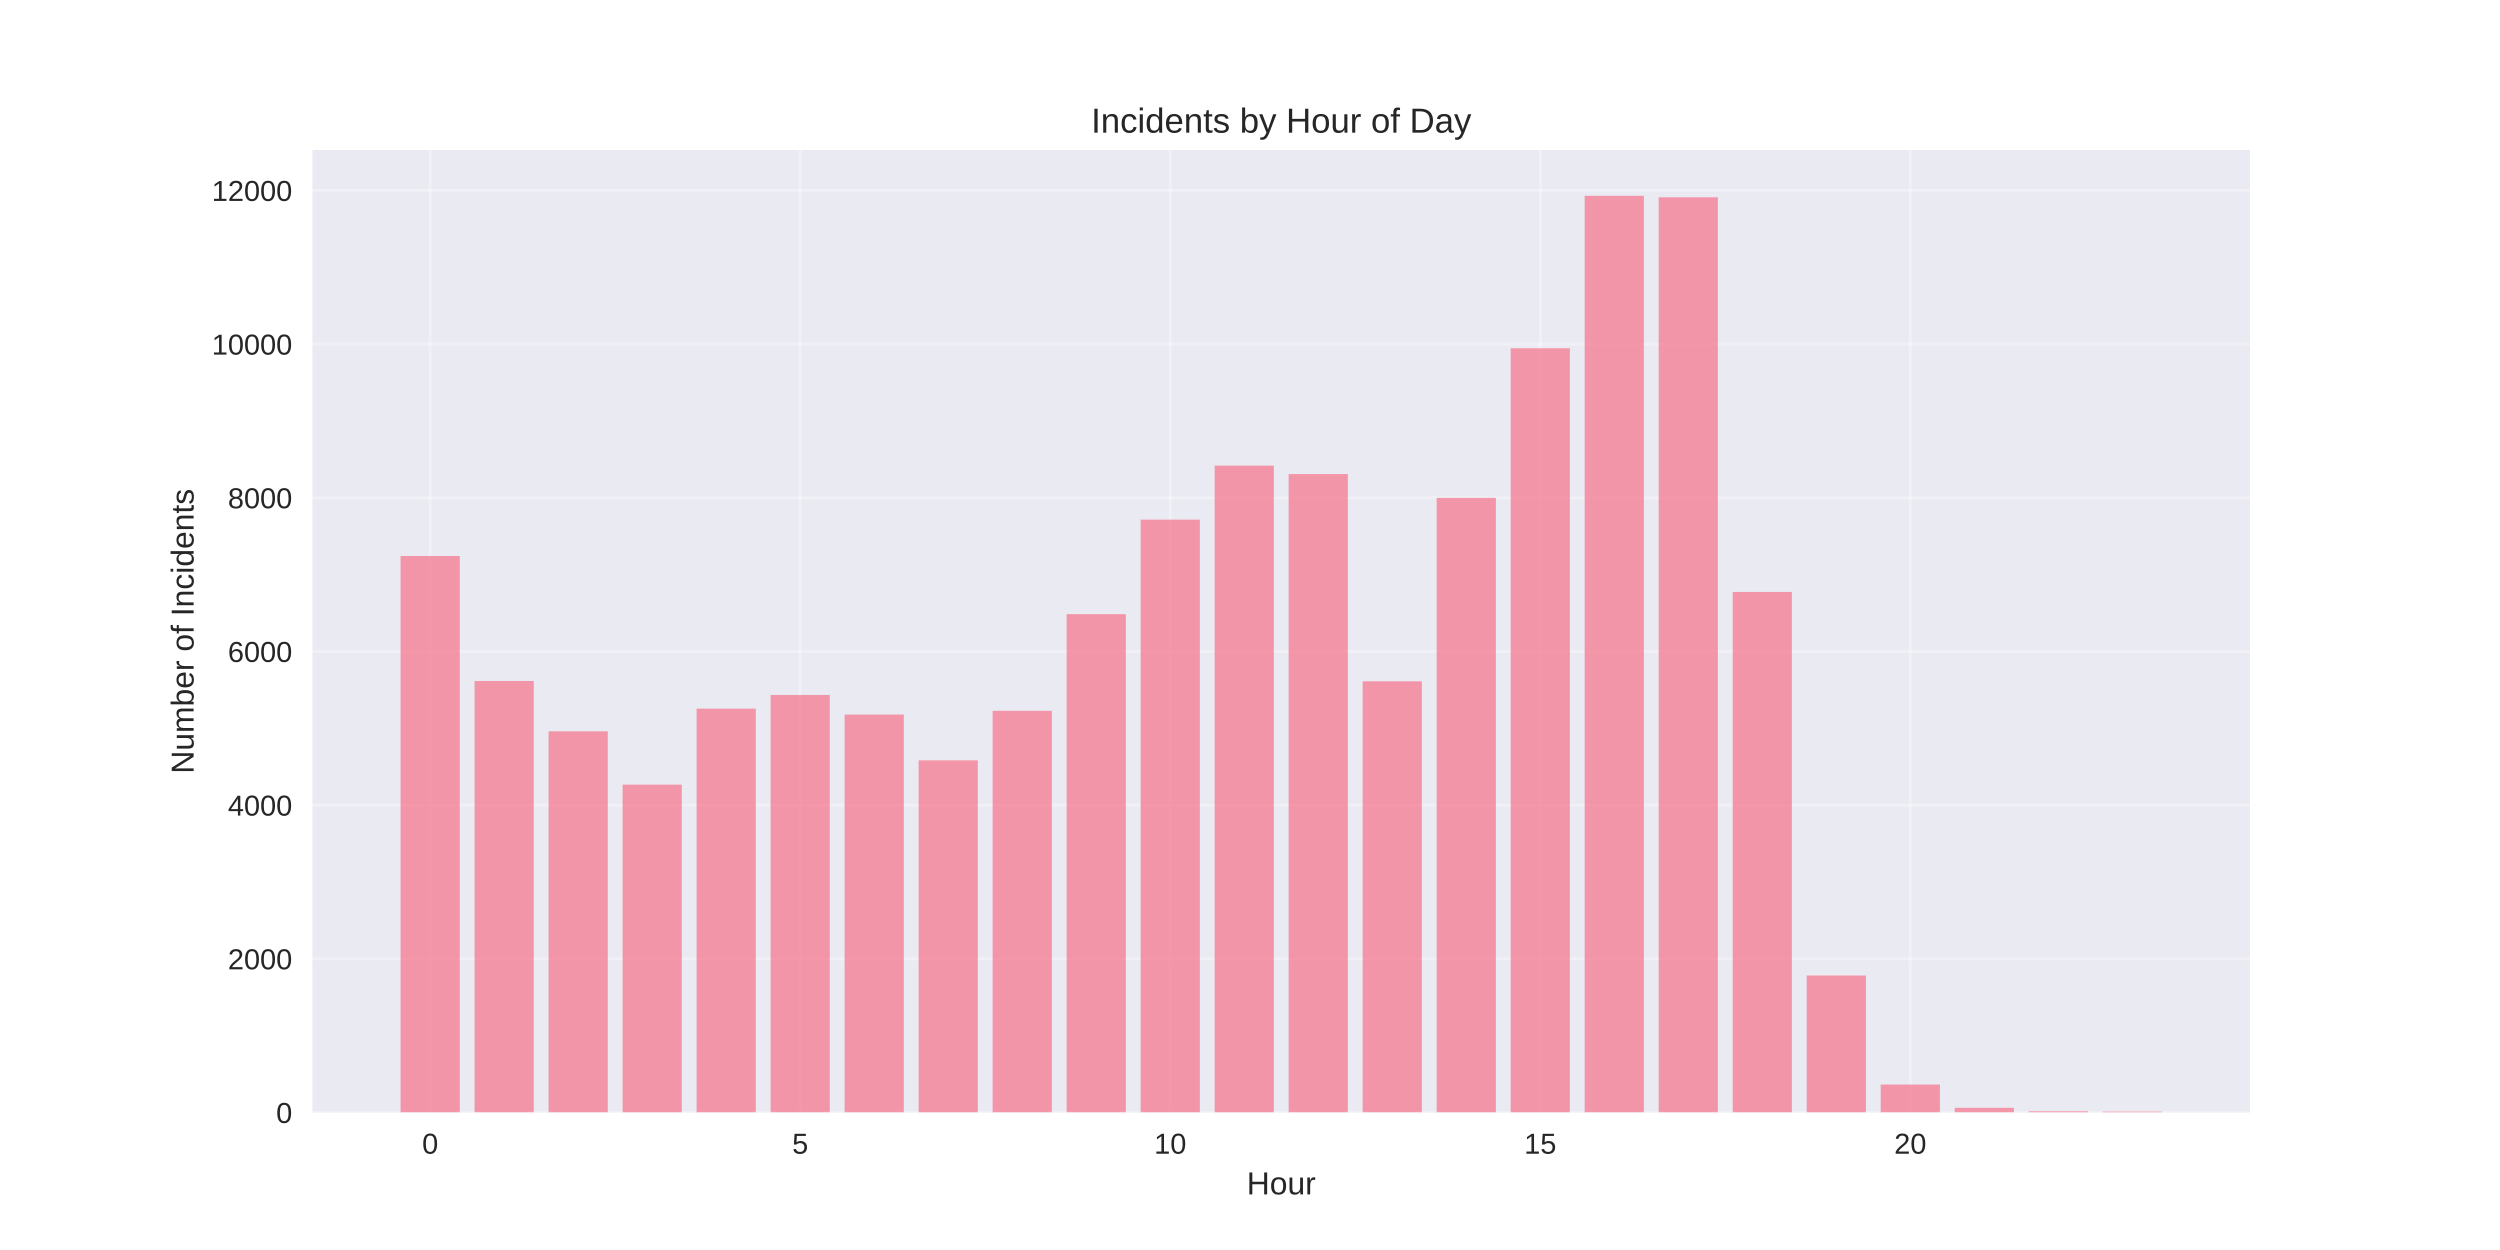
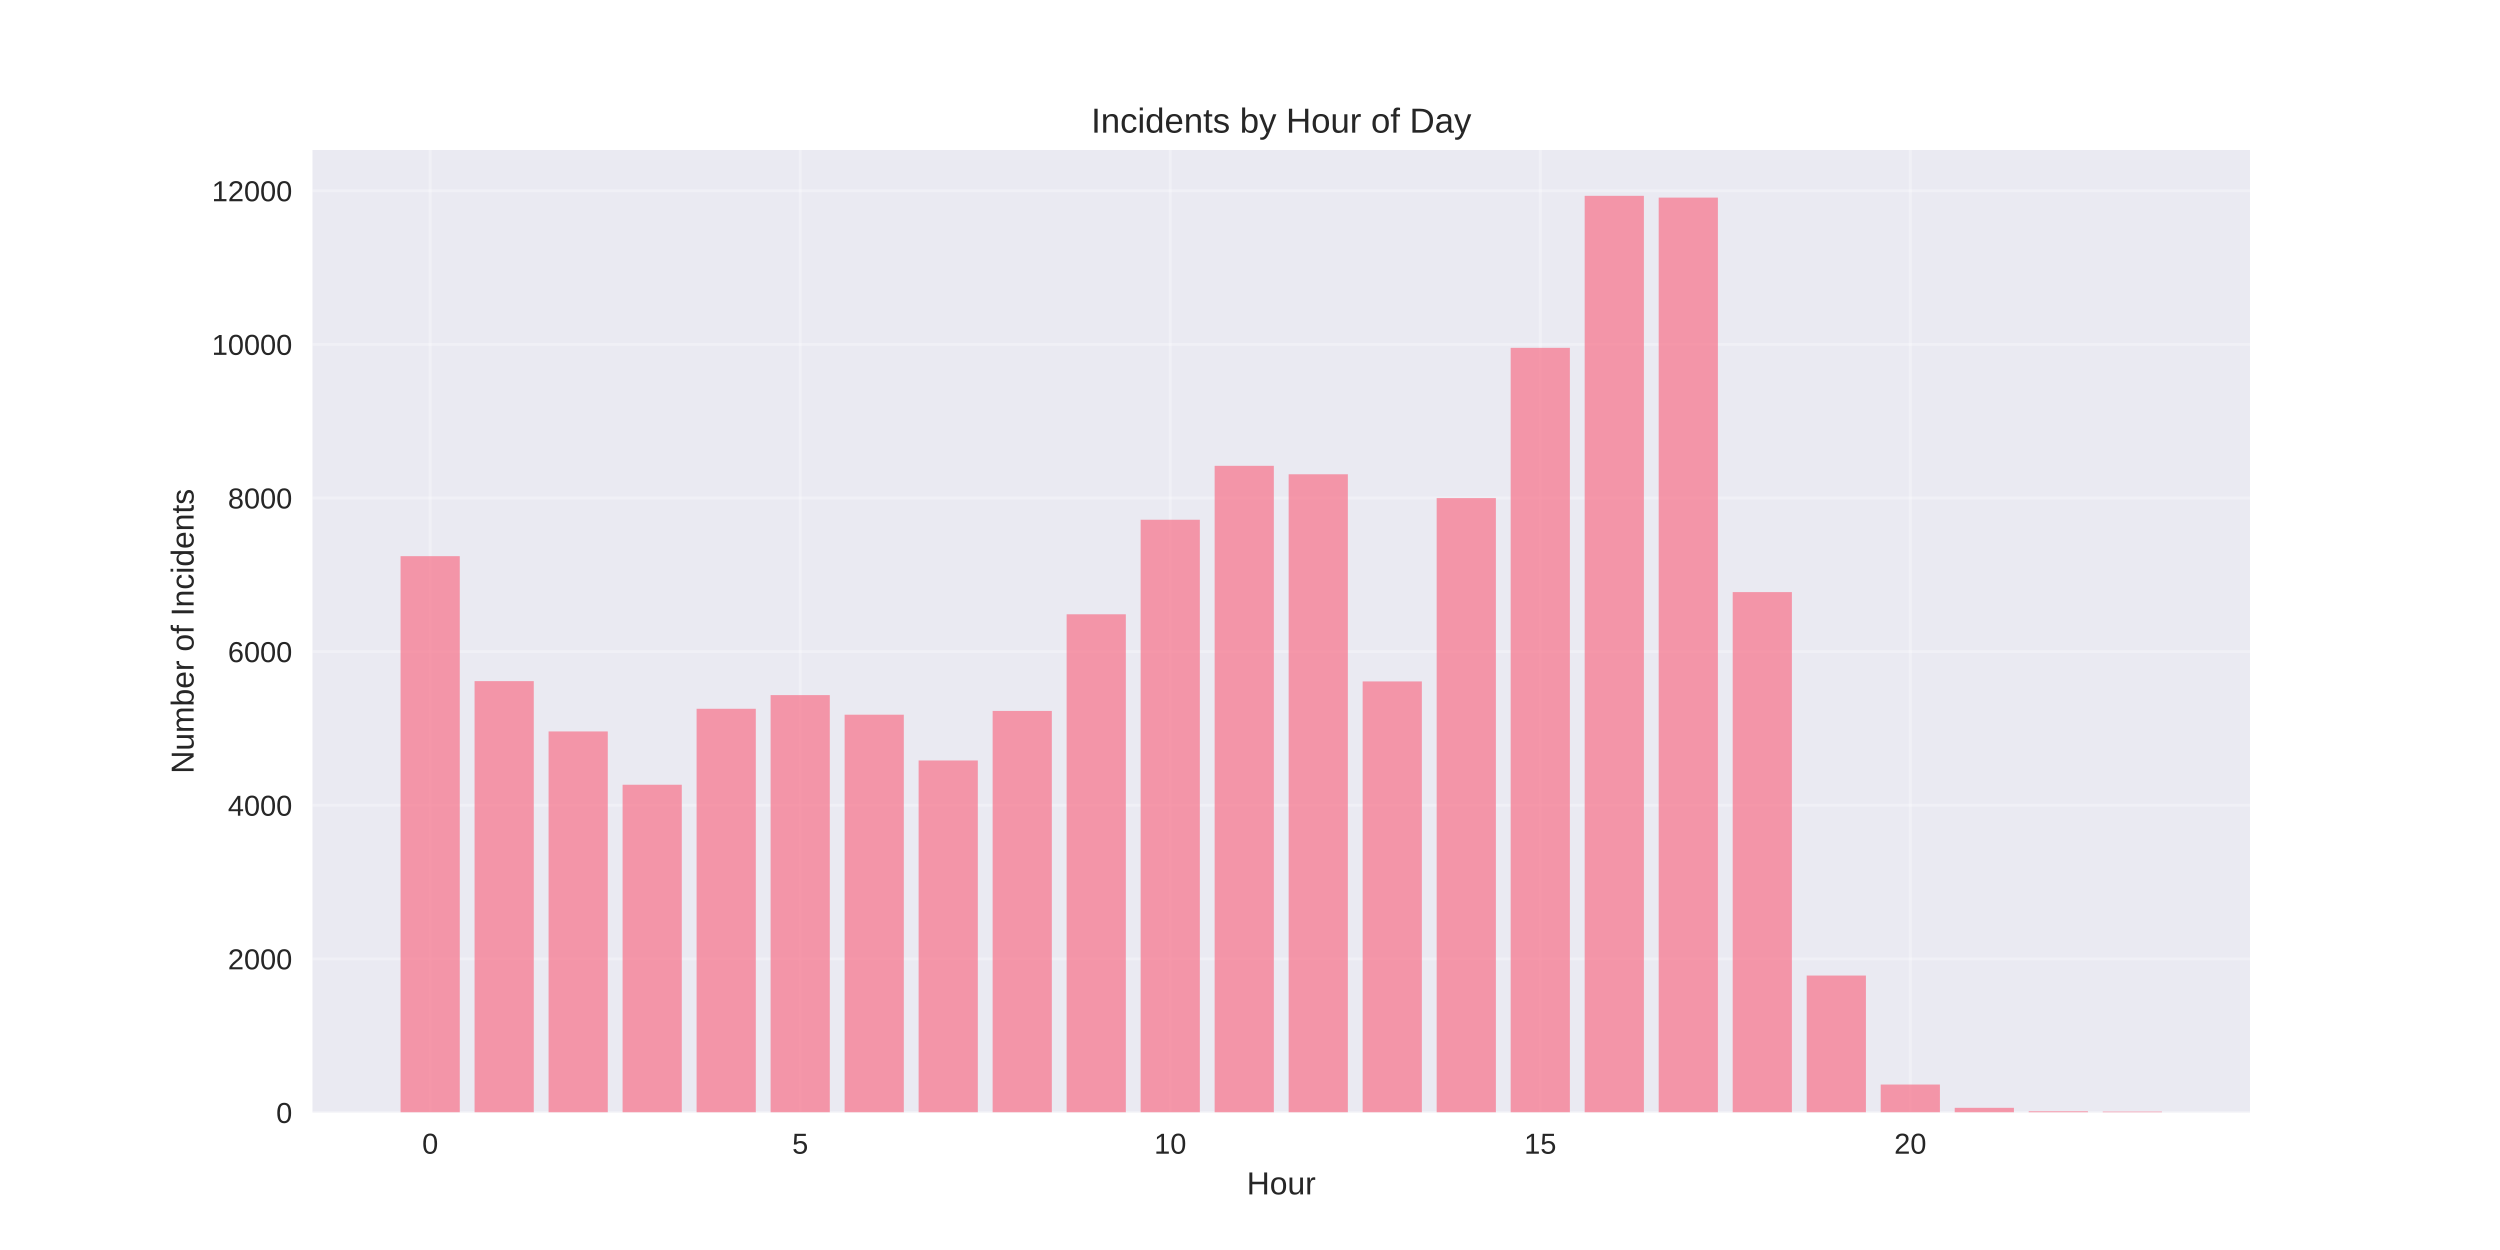
<svg xmlns="http://www.w3.org/2000/svg" width="864pt" height="432pt" viewBox="0 0 864 432" version="1.1">
  <defs>
    <style type="text/css">*{stroke-linejoin: round; stroke-linecap: butt}</style>
  </defs>
  <g id="figure_1">
    <g id="patch_1">
      <path d="M 0 432  L 864 432  L 864 0  L 0 0  z " style="fill: #ffffff" />
    </g>
    <g id="axes_1">
      <g id="patch_2">
        <path d="M 108 384.48  L 777.6 384.48  L 777.6 51.84  L 108 51.84  z " style="fill: #eaeaf2" />
      </g>
      <g id="matplotlib.axis_1">
        <g id="xtick_1">
          <g id="line2d_1">
-             <path d="M 148.667 384.48  L 148.667 51.84  " clip-path="url(#p0f518adb48)" style="fill: none; stroke: #ffffff; stroke-opacity: 0.3; stroke-linecap: round" />
+             <path d="M 148.667 384.48  L 148.667 51.84  " clip-path="url(#p5bba53bb92)" style="fill: none; stroke: #ffffff; stroke-opacity: 0.3; stroke-linecap: round" />
          </g>
          <g id="line2d_2" />
          <g id="text_1">
            <text style="fill: #262626; font: 10px 'Arial', 'Liberation Sans', 'DejaVu Sans', 'Bitstream Vera Sans', sans-serif; text-anchor: middle" x="148.667" y="398.727" transform="rotate(-0 148.6671 398.7269)">0</text>
          </g>
        </g>
        <g id="xtick_2">
          <g id="line2d_3">
-             <path d="M 276.551 384.48  L 276.551 51.84  " clip-path="url(#p0f518adb48)" style="fill: none; stroke: #ffffff; stroke-opacity: 0.3; stroke-linecap: round" />
+             <path d="M 276.551 384.48  L 276.551 51.84  " clip-path="url(#p5bba53bb92)" style="fill: none; stroke: #ffffff; stroke-opacity: 0.3; stroke-linecap: round" />
          </g>
          <g id="line2d_4" />
          <g id="text_2">
            <text style="fill: #262626; font: 10px 'Arial', 'Liberation Sans', 'DejaVu Sans', 'Bitstream Vera Sans', sans-serif; text-anchor: middle" x="276.551" y="398.727" transform="rotate(-0 276.551 398.7269)">5</text>
          </g>
        </g>
        <g id="xtick_3">
          <g id="line2d_5">
-             <path d="M 404.435 384.48  L 404.435 51.84  " clip-path="url(#p0f518adb48)" style="fill: none; stroke: #ffffff; stroke-opacity: 0.3; stroke-linecap: round" />
+             <path d="M 404.435 384.48  L 404.435 51.84  " clip-path="url(#p5bba53bb92)" style="fill: none; stroke: #ffffff; stroke-opacity: 0.3; stroke-linecap: round" />
          </g>
          <g id="line2d_6" />
          <g id="text_3">
            <text style="fill: #262626; font: 10px 'Arial', 'Liberation Sans', 'DejaVu Sans', 'Bitstream Vera Sans', sans-serif; text-anchor: middle" x="404.435" y="398.727" transform="rotate(-0 404.4348 398.7269)">10</text>
          </g>
        </g>
        <g id="xtick_4">
          <g id="line2d_7">
-             <path d="M 532.319 384.48  L 532.319 51.84  " clip-path="url(#p0f518adb48)" style="fill: none; stroke: #ffffff; stroke-opacity: 0.3; stroke-linecap: round" />
+             <path d="M 532.319 384.48  L 532.319 51.84  " clip-path="url(#p5bba53bb92)" style="fill: none; stroke: #ffffff; stroke-opacity: 0.3; stroke-linecap: round" />
          </g>
          <g id="line2d_8" />
          <g id="text_4">
            <text style="fill: #262626; font: 10px 'Arial', 'Liberation Sans', 'DejaVu Sans', 'Bitstream Vera Sans', sans-serif; text-anchor: middle" x="532.319" y="398.727" transform="rotate(-0 532.3187 398.7269)">15</text>
          </g>
        </g>
        <g id="xtick_5">
          <g id="line2d_9">
-             <path d="M 660.203 384.48  L 660.203 51.84  " clip-path="url(#p0f518adb48)" style="fill: none; stroke: #ffffff; stroke-opacity: 0.3; stroke-linecap: round" />
+             <path d="M 660.203 384.48  L 660.203 51.84  " clip-path="url(#p5bba53bb92)" style="fill: none; stroke: #ffffff; stroke-opacity: 0.3; stroke-linecap: round" />
          </g>
          <g id="line2d_10" />
          <g id="text_5">
            <text style="fill: #262626; font: 10px 'Arial', 'Liberation Sans', 'DejaVu Sans', 'Bitstream Vera Sans', sans-serif; text-anchor: middle" x="660.203" y="398.727" transform="rotate(-0 660.2026 398.7269)">20</text>
          </g>
        </g>
        <g id="text_6">
          <text style="fill: #262626; font: 11px 'Arial', 'Liberation Sans', 'DejaVu Sans', 'Bitstream Vera Sans', sans-serif; text-anchor: middle" x="442.8" y="412.773" transform="rotate(-0 442.8 412.7734)">Hour</text>
        </g>
      </g>
      <g id="matplotlib.axis_2">
        <g id="ytick_1">
          <g id="line2d_11">
-             <path d="M 108 384.48  L 777.6 384.48  " clip-path="url(#p0f518adb48)" style="fill: none; stroke: #ffffff; stroke-opacity: 0.3; stroke-linecap: round" />
+             <path d="M 108 384.48  L 777.6 384.48  " clip-path="url(#p5bba53bb92)" style="fill: none; stroke: #ffffff; stroke-opacity: 0.3; stroke-linecap: round" />
          </g>
          <g id="line2d_12" />
          <g id="text_7">
            <text style="fill: #262626; font: 10px 'Arial', 'Liberation Sans', 'DejaVu Sans', 'Bitstream Vera Sans', sans-serif; text-anchor: end" x="101" y="388.103" transform="rotate(-0 101 388.1034)">0</text>
          </g>
        </g>
        <g id="ytick_2">
          <g id="line2d_13">
-             <path d="M 108 331.37  L 777.6 331.37  " clip-path="url(#p0f518adb48)" style="fill: none; stroke: #ffffff; stroke-opacity: 0.3; stroke-linecap: round" />
+             <path d="M 108 331.388  L 777.6 331.388  " clip-path="url(#p5bba53bb92)" style="fill: none; stroke: #ffffff; stroke-opacity: 0.3; stroke-linecap: round" />
          </g>
          <g id="line2d_14" />
          <g id="text_8">
-             <text style="fill: #262626; font: 10px 'Arial', 'Liberation Sans', 'DejaVu Sans', 'Bitstream Vera Sans', sans-serif; text-anchor: end" x="101" y="334.994" transform="rotate(-0 101 334.9936)">2000</text>
+             <text style="fill: #262626; font: 10px 'Arial', 'Liberation Sans', 'DejaVu Sans', 'Bitstream Vera Sans', sans-serif; text-anchor: end" x="101" y="335.011" transform="rotate(-0 101 335.0114)">2000</text>
          </g>
        </g>
        <g id="ytick_3">
          <g id="line2d_15">
-             <path d="M 108 278.26  L 777.6 278.26  " clip-path="url(#p0f518adb48)" style="fill: none; stroke: #ffffff; stroke-opacity: 0.3; stroke-linecap: round" />
+             <path d="M 108 278.296  L 777.6 278.296  " clip-path="url(#p5bba53bb92)" style="fill: none; stroke: #ffffff; stroke-opacity: 0.3; stroke-linecap: round" />
          </g>
          <g id="line2d_16" />
          <g id="text_9">
-             <text style="fill: #262626; font: 10px 'Arial', 'Liberation Sans', 'DejaVu Sans', 'Bitstream Vera Sans', sans-serif; text-anchor: end" x="101" y="281.884" transform="rotate(-0 101 281.8838)">4000</text>
+             <text style="fill: #262626; font: 10px 'Arial', 'Liberation Sans', 'DejaVu Sans', 'Bitstream Vera Sans', sans-serif; text-anchor: end" x="101" y="281.919" transform="rotate(-0 101 281.9194)">4000</text>
          </g>
        </g>
        <g id="ytick_4">
          <g id="line2d_17">
-             <path d="M 108 225.151  L 777.6 225.151  " clip-path="url(#p0f518adb48)" style="fill: none; stroke: #ffffff; stroke-opacity: 0.3; stroke-linecap: round" />
+             <path d="M 108 225.204  L 777.6 225.204  " clip-path="url(#p5bba53bb92)" style="fill: none; stroke: #ffffff; stroke-opacity: 0.3; stroke-linecap: round" />
          </g>
          <g id="line2d_18" />
          <g id="text_10">
-             <text style="fill: #262626; font: 10px 'Arial', 'Liberation Sans', 'DejaVu Sans', 'Bitstream Vera Sans', sans-serif; text-anchor: end" x="101" y="228.774" transform="rotate(-0 101 228.774)">6000</text>
+             <text style="fill: #262626; font: 10px 'Arial', 'Liberation Sans', 'DejaVu Sans', 'Bitstream Vera Sans', sans-serif; text-anchor: end" x="101" y="228.827" transform="rotate(-0 101 228.8274)">6000</text>
          </g>
        </g>
        <g id="ytick_5">
          <g id="line2d_19">
-             <path d="M 108 172.041  L 777.6 172.041  " clip-path="url(#p0f518adb48)" style="fill: none; stroke: #ffffff; stroke-opacity: 0.3; stroke-linecap: round" />
+             <path d="M 108 172.112  L 777.6 172.112  " clip-path="url(#p5bba53bb92)" style="fill: none; stroke: #ffffff; stroke-opacity: 0.3; stroke-linecap: round" />
          </g>
          <g id="line2d_20" />
          <g id="text_11">
-             <text style="fill: #262626; font: 10px 'Arial', 'Liberation Sans', 'DejaVu Sans', 'Bitstream Vera Sans', sans-serif; text-anchor: end" x="101" y="175.664" transform="rotate(-0 101 175.6642)">8000</text>
+             <text style="fill: #262626; font: 10px 'Arial', 'Liberation Sans', 'DejaVu Sans', 'Bitstream Vera Sans', sans-serif; text-anchor: end" x="101" y="175.735" transform="rotate(-0 101 175.7354)">8000</text>
          </g>
        </g>
        <g id="ytick_6">
          <g id="line2d_21">
-             <path d="M 108 118.931  L 777.6 118.931  " clip-path="url(#p0f518adb48)" style="fill: none; stroke: #ffffff; stroke-opacity: 0.3; stroke-linecap: round" />
+             <path d="M 108 119.02  L 777.6 119.02  " clip-path="url(#p5bba53bb92)" style="fill: none; stroke: #ffffff; stroke-opacity: 0.3; stroke-linecap: round" />
          </g>
          <g id="line2d_22" />
          <g id="text_12">
-             <text style="fill: #262626; font: 10px 'Arial', 'Liberation Sans', 'DejaVu Sans', 'Bitstream Vera Sans', sans-serif; text-anchor: end" x="101" y="122.554" transform="rotate(-0 101 122.5544)">10000</text>
+             <text style="fill: #262626; font: 10px 'Arial', 'Liberation Sans', 'DejaVu Sans', 'Bitstream Vera Sans', sans-serif; text-anchor: end" x="101" y="122.643" transform="rotate(-0 101 122.6434)">10000</text>
          </g>
        </g>
        <g id="ytick_7">
          <g id="line2d_23">
-             <path d="M 108 65.821  L 777.6 65.821  " clip-path="url(#p0f518adb48)" style="fill: none; stroke: #ffffff; stroke-opacity: 0.3; stroke-linecap: round" />
+             <path d="M 108 65.928  L 777.6 65.928  " clip-path="url(#p5bba53bb92)" style="fill: none; stroke: #ffffff; stroke-opacity: 0.3; stroke-linecap: round" />
          </g>
          <g id="line2d_24" />
          <g id="text_13">
-             <text style="fill: #262626; font: 10px 'Arial', 'Liberation Sans', 'DejaVu Sans', 'Bitstream Vera Sans', sans-serif; text-anchor: end" x="101" y="69.445" transform="rotate(-0 101 69.44459)">12000</text>
+             <text style="fill: #262626; font: 10px 'Arial', 'Liberation Sans', 'DejaVu Sans', 'Bitstream Vera Sans', sans-serif; text-anchor: end" x="101" y="69.551" transform="rotate(-0 101 69.5514)">12000</text>
          </g>
        </g>
        <g id="text_14">
          <text style="fill: #262626; font: 11px 'Arial', 'Liberation Sans', 'DejaVu Sans', 'Bitstream Vera Sans', sans-serif; text-anchor: middle" x="66.913" y="218.16" transform="rotate(-90 66.91281 218.16)">Number of Incidents</text>
        </g>
      </g>
      <g id="patch_3">
-         <path d="M 138.436 384.48  L 158.898 384.48  L 158.898 192.143  L 138.436 192.143  z " clip-path="url(#p0f518adb48)" style="fill: #f77189; opacity: 0.7" />
+         <path d="M 138.436 384.48  L 158.898 384.48  L 158.898 192.207  L 138.436 192.207  z " clip-path="url(#p5bba53bb92)" style="fill: #f77189; opacity: 0.7" />
      </g>
      <g id="patch_4">
-         <path d="M 164.013 384.48  L 184.475 384.48  L 184.475 235.348  L 164.013 235.348  z " clip-path="url(#p0f518adb48)" style="fill: #f77189; opacity: 0.7" />
+         <path d="M 164.013 384.48  L 184.475 384.48  L 184.475 235.398  L 164.013 235.398  z " clip-path="url(#p5bba53bb92)" style="fill: #f77189; opacity: 0.7" />
      </g>
      <g id="patch_5">
-         <path d="M 189.59 384.48  L 210.051 384.48  L 210.051 252.741  L 189.59 252.741  z " clip-path="url(#p0f518adb48)" style="fill: #f77189; opacity: 0.7" />
+         <path d="M 189.59 384.48  L 210.051 384.48  L 210.051 252.785  L 189.59 252.785  z " clip-path="url(#p5bba53bb92)" style="fill: #f77189; opacity: 0.7" />
      </g>
      <g id="patch_6">
-         <path d="M 215.167 384.48  L 235.628 384.48  L 235.628 271.17  L 215.167 271.17  z " clip-path="url(#p0f518adb48)" style="fill: #f77189; opacity: 0.7" />
+         <path d="M 215.167 384.48  L 235.628 384.48  L 235.628 271.208  L 215.167 271.208  z " clip-path="url(#p5bba53bb92)" style="fill: #f77189; opacity: 0.7" />
      </g>
      <g id="patch_7">
-         <path d="M 240.743 384.48  L 261.205 384.48  L 261.205 244.907  L 240.743 244.907  z " clip-path="url(#p0f518adb48)" style="fill: #f77189; opacity: 0.7" />
+         <path d="M 240.743 384.48  L 261.205 384.48  L 261.205 244.954  L 240.743 244.954  z " clip-path="url(#p5bba53bb92)" style="fill: #f77189; opacity: 0.7" />
      </g>
      <g id="patch_8">
-         <path d="M 266.32 384.48  L 286.782 384.48  L 286.782 240.181  L 266.32 240.181  z " clip-path="url(#p0f518adb48)" style="fill: #f77189; opacity: 0.7" />
+         <path d="M 266.32 384.48  L 286.782 384.48  L 286.782 240.229  L 266.32 240.229  z " clip-path="url(#p5bba53bb92)" style="fill: #f77189; opacity: 0.7" />
      </g>
      <g id="patch_9">
-         <path d="M 291.897 384.48  L 312.358 384.48  L 312.358 246.952  L 291.897 246.952  z " clip-path="url(#p0f518adb48)" style="fill: #f77189; opacity: 0.7" />
+         <path d="M 291.897 384.48  L 312.358 384.48  L 312.358 246.998  L 291.897 246.998  z " clip-path="url(#p5bba53bb92)" style="fill: #f77189; opacity: 0.7" />
      </g>
      <g id="patch_10">
-         <path d="M 317.474 384.48  L 337.935 384.48  L 337.935 262.779  L 317.474 262.779  z " clip-path="url(#p0f518adb48)" style="fill: #f77189; opacity: 0.7" />
+         <path d="M 317.474 384.48  L 337.935 384.48  L 337.935 262.82  L 317.474 262.82  z " clip-path="url(#p5bba53bb92)" style="fill: #f77189; opacity: 0.7" />
      </g>
      <g id="patch_11">
-         <path d="M 343.051 384.48  L 363.512 384.48  L 363.512 245.651  L 343.051 245.651  z " clip-path="url(#p0f518adb48)" style="fill: #f77189; opacity: 0.7" />
+         <path d="M 343.051 384.48  L 363.512 384.48  L 363.512 245.697  L 343.051 245.697  z " clip-path="url(#p5bba53bb92)" style="fill: #f77189; opacity: 0.7" />
      </g>
      <g id="patch_12">
-         <path d="M 368.627 384.48  L 389.089 384.48  L 389.089 212.245  L 368.627 212.245  z " clip-path="url(#p0f518adb48)" style="fill: #f77189; opacity: 0.7" />
+         <path d="M 368.627 384.48  L 389.089 384.48  L 389.089 212.303  L 368.627 212.303  z " clip-path="url(#p5bba53bb92)" style="fill: #f77189; opacity: 0.7" />
      </g>
      <g id="patch_13">
-         <path d="M 394.204 384.48  L 414.666 384.48  L 414.666 179.582  L 394.204 179.582  z " clip-path="url(#p0f518adb48)" style="fill: #f77189; opacity: 0.7" />
+         <path d="M 394.204 384.48  L 414.666 384.48  L 414.666 179.624  L 394.204 179.624  z " clip-path="url(#p5bba53bb92)" style="fill: #f77189; opacity: 0.7" />
      </g>
      <g id="patch_14">
-         <path d="M 419.781 384.48  L 440.242 384.48  L 440.242 160.914  L 419.781 160.914  z " clip-path="url(#p0f518adb48)" style="fill: #f77189; opacity: 0.7" />
+         <path d="M 419.781 384.48  L 440.242 384.48  L 440.242 160.989  L 419.781 160.989  z " clip-path="url(#p5bba53bb92)" style="fill: #f77189; opacity: 0.7" />
      </g>
      <g id="patch_15">
-         <path d="M 445.358 384.48  L 465.819 384.48  L 465.819 163.835  L 445.358 163.835  z " clip-path="url(#p0f518adb48)" style="fill: #f77189; opacity: 0.7" />
+         <path d="M 445.358 384.48  L 465.819 384.48  L 465.819 163.909  L 445.358 163.909  z " clip-path="url(#p5bba53bb92)" style="fill: #f77189; opacity: 0.7" />
      </g>
      <g id="patch_16">
-         <path d="M 470.934 384.48  L 491.396 384.48  L 491.396 235.454  L 470.934 235.454  z " clip-path="url(#p0f518adb48)" style="fill: #f77189; opacity: 0.7" />
+         <path d="M 470.934 384.48  L 491.396 384.48  L 491.396 235.504  L 470.934 235.504  z " clip-path="url(#p5bba53bb92)" style="fill: #f77189; opacity: 0.7" />
      </g>
      <g id="patch_17">
-         <path d="M 496.511 384.48  L 516.973 384.48  L 516.973 172.067  L 496.511 172.067  z " clip-path="url(#p0f518adb48)" style="fill: #f77189; opacity: 0.7" />
+         <path d="M 496.511 384.48  L 516.973 384.48  L 516.973 172.139  L 496.511 172.139  z " clip-path="url(#p5bba53bb92)" style="fill: #f77189; opacity: 0.7" />
      </g>
      <g id="patch_18">
-         <path d="M 522.088 384.48  L 542.549 384.48  L 542.549 120.365  L 522.088 120.365  z " clip-path="url(#p0f518adb48)" style="fill: #f77189; opacity: 0.7" />
+         <path d="M 522.088 384.48  L 542.549 384.48  L 542.549 120.215  L 522.088 120.215  z " clip-path="url(#p5bba53bb92)" style="fill: #f77189; opacity: 0.7" />
      </g>
      <g id="patch_19">
-         <path d="M 547.665 384.48  L 568.126 384.48  L 568.126 67.68  L 547.665 67.68  z " clip-path="url(#p0f518adb48)" style="fill: #f77189; opacity: 0.7" />
+         <path d="M 547.665 384.48  L 568.126 384.48  L 568.126 67.68  L 547.665 67.68  z " clip-path="url(#p5bba53bb92)" style="fill: #f77189; opacity: 0.7" />
      </g>
      <g id="patch_20">
-         <path d="M 573.242 384.48  L 593.703 384.48  L 593.703 68.185  L 573.242 68.185  z " clip-path="url(#p0f518adb48)" style="fill: #f77189; opacity: 0.7" />
+         <path d="M 573.242 384.48  L 593.703 384.48  L 593.703 68.291  L 573.242 68.291  z " clip-path="url(#p5bba53bb92)" style="fill: #f77189; opacity: 0.7" />
      </g>
      <g id="patch_21">
-         <path d="M 598.818 384.48  L 619.28 384.48  L 619.28 204.571  L 598.818 204.571  z " clip-path="url(#p0f518adb48)" style="fill: #f77189; opacity: 0.7" />
+         <path d="M 598.818 384.48  L 619.28 384.48  L 619.28 204.631  L 598.818 204.631  z " clip-path="url(#p5bba53bb92)" style="fill: #f77189; opacity: 0.7" />
      </g>
      <g id="patch_22">
-         <path d="M 624.395 384.48  L 644.857 384.48  L 644.857 337.133  L 624.395 337.133  z " clip-path="url(#p0f518adb48)" style="fill: #f77189; opacity: 0.7" />
+         <path d="M 624.395 384.48  L 644.857 384.48  L 644.857 337.148  L 624.395 337.148  z " clip-path="url(#p5bba53bb92)" style="fill: #f77189; opacity: 0.7" />
      </g>
      <g id="patch_23">
-         <path d="M 649.972 384.48  L 670.433 384.48  L 670.433 374.814  L 649.972 374.814  z " clip-path="url(#p0f518adb48)" style="fill: #f77189; opacity: 0.7" />
+         <path d="M 649.972 384.48  L 670.433 384.48  L 670.433 374.817  L 649.972 374.817  z " clip-path="url(#p5bba53bb92)" style="fill: #f77189; opacity: 0.7" />
      </g>
      <g id="patch_24">
-         <path d="M 675.549 384.48  L 696.01 384.48  L 696.01 382.86  L 675.549 382.86  z " clip-path="url(#p0f518adb48)" style="fill: #f77189; opacity: 0.7" />
+         <path d="M 675.549 384.48  L 696.01 384.48  L 696.01 382.861  L 675.549 382.861  z " clip-path="url(#p5bba53bb92)" style="fill: #f77189; opacity: 0.7" />
      </g>
      <g id="patch_25">
-         <path d="M 701.125 384.48  L 721.587 384.48  L 721.587 384.055  L 701.125 384.055  z " clip-path="url(#p0f518adb48)" style="fill: #f77189; opacity: 0.7" />
+         <path d="M 701.125 384.48  L 721.587 384.48  L 721.587 384.055  L 701.125 384.055  z " clip-path="url(#p5bba53bb92)" style="fill: #f77189; opacity: 0.7" />
      </g>
      <g id="patch_26">
-         <path d="M 726.702 384.48  L 747.164 384.48  L 747.164 384.161  L 726.702 384.161  z " clip-path="url(#p0f518adb48)" style="fill: #f77189; opacity: 0.7" />
+         <path d="M 726.702 384.48  L 747.164 384.48  L 747.164 384.161  L 726.702 384.161  z " clip-path="url(#p5bba53bb92)" style="fill: #f77189; opacity: 0.7" />
      </g>
      <g id="patch_27">
        <path d="M 108 384.48  L 108 51.84  " style="fill: none" />
      </g>
      <g id="patch_28">
        <path d="M 777.6 384.48  L 777.6 51.84  " style="fill: none" />
      </g>
      <g id="patch_29">
        <path d="M 108 384.48  L 777.6 384.48  " style="fill: none" />
      </g>
      <g id="patch_30">
        <path d="M 108 51.84  L 777.6 51.84  " style="fill: none" />
      </g>
      <g id="text_15">
        <text style="fill: #262626; font: 12px 'Arial', 'Liberation Sans', 'DejaVu Sans', 'Bitstream Vera Sans', sans-serif; text-anchor: middle" x="442.8" y="45.84" transform="rotate(-0 442.8 45.84)">Incidents by Hour of Day</text>
      </g>
    </g>
  </g>
  <defs>
-     <clipPath id="p0f518adb48">
+     <clipPath id="p5bba53bb92">
      <rect x="108" y="51.84" width="669.6" height="332.64" />
    </clipPath>
  </defs>
</svg>
